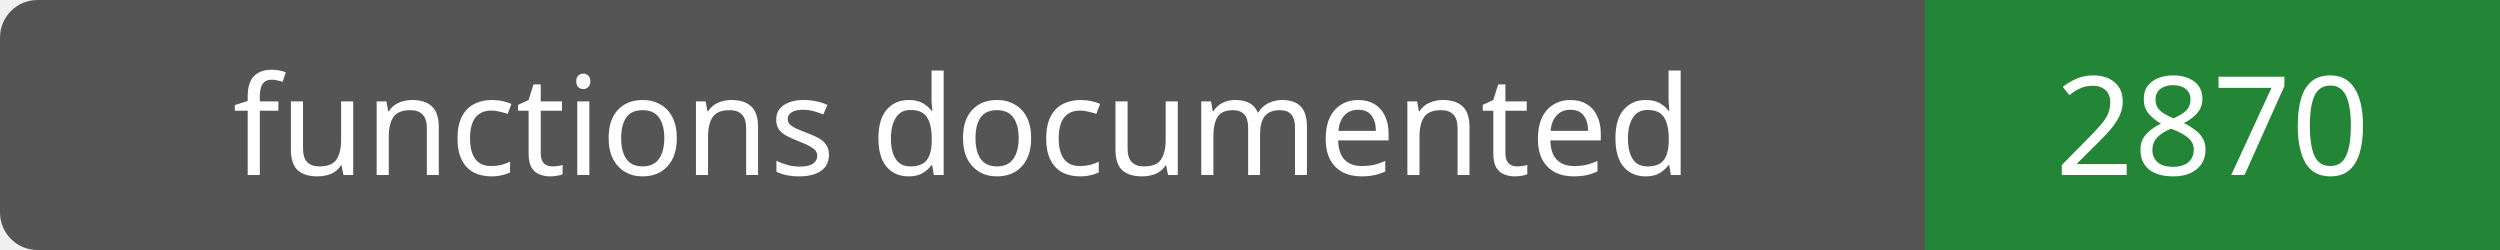
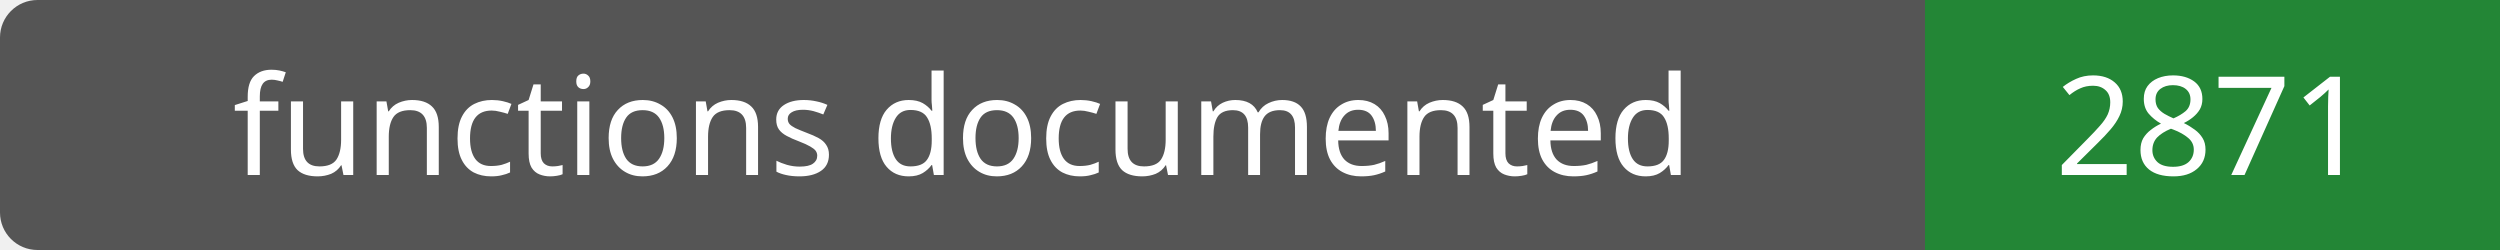
- <svg xmlns="http://www.w3.org/2000/svg" width="200" height="20" role="img" aria-label="functions documented: 2870">
+ <svg xmlns="http://www.w3.org/2000/svg" width="200" height="20" role="img" aria-label="functions documented: 2871">
  <rect width="200" height="20" rx="3" fill="#555" />
  <path fill="#238636" d="M154 0h46v20H154z" />
  <g fill="#fff" text-anchor="middle" font-family="Verdana,sans-serif" font-size="11">
    <text x="77.0" y="14">functions documented</text>
-     <text x="177.0" y="14">2870</text>
+     <text x="177.0" y="14">2871</text>
  </g>
</svg>
